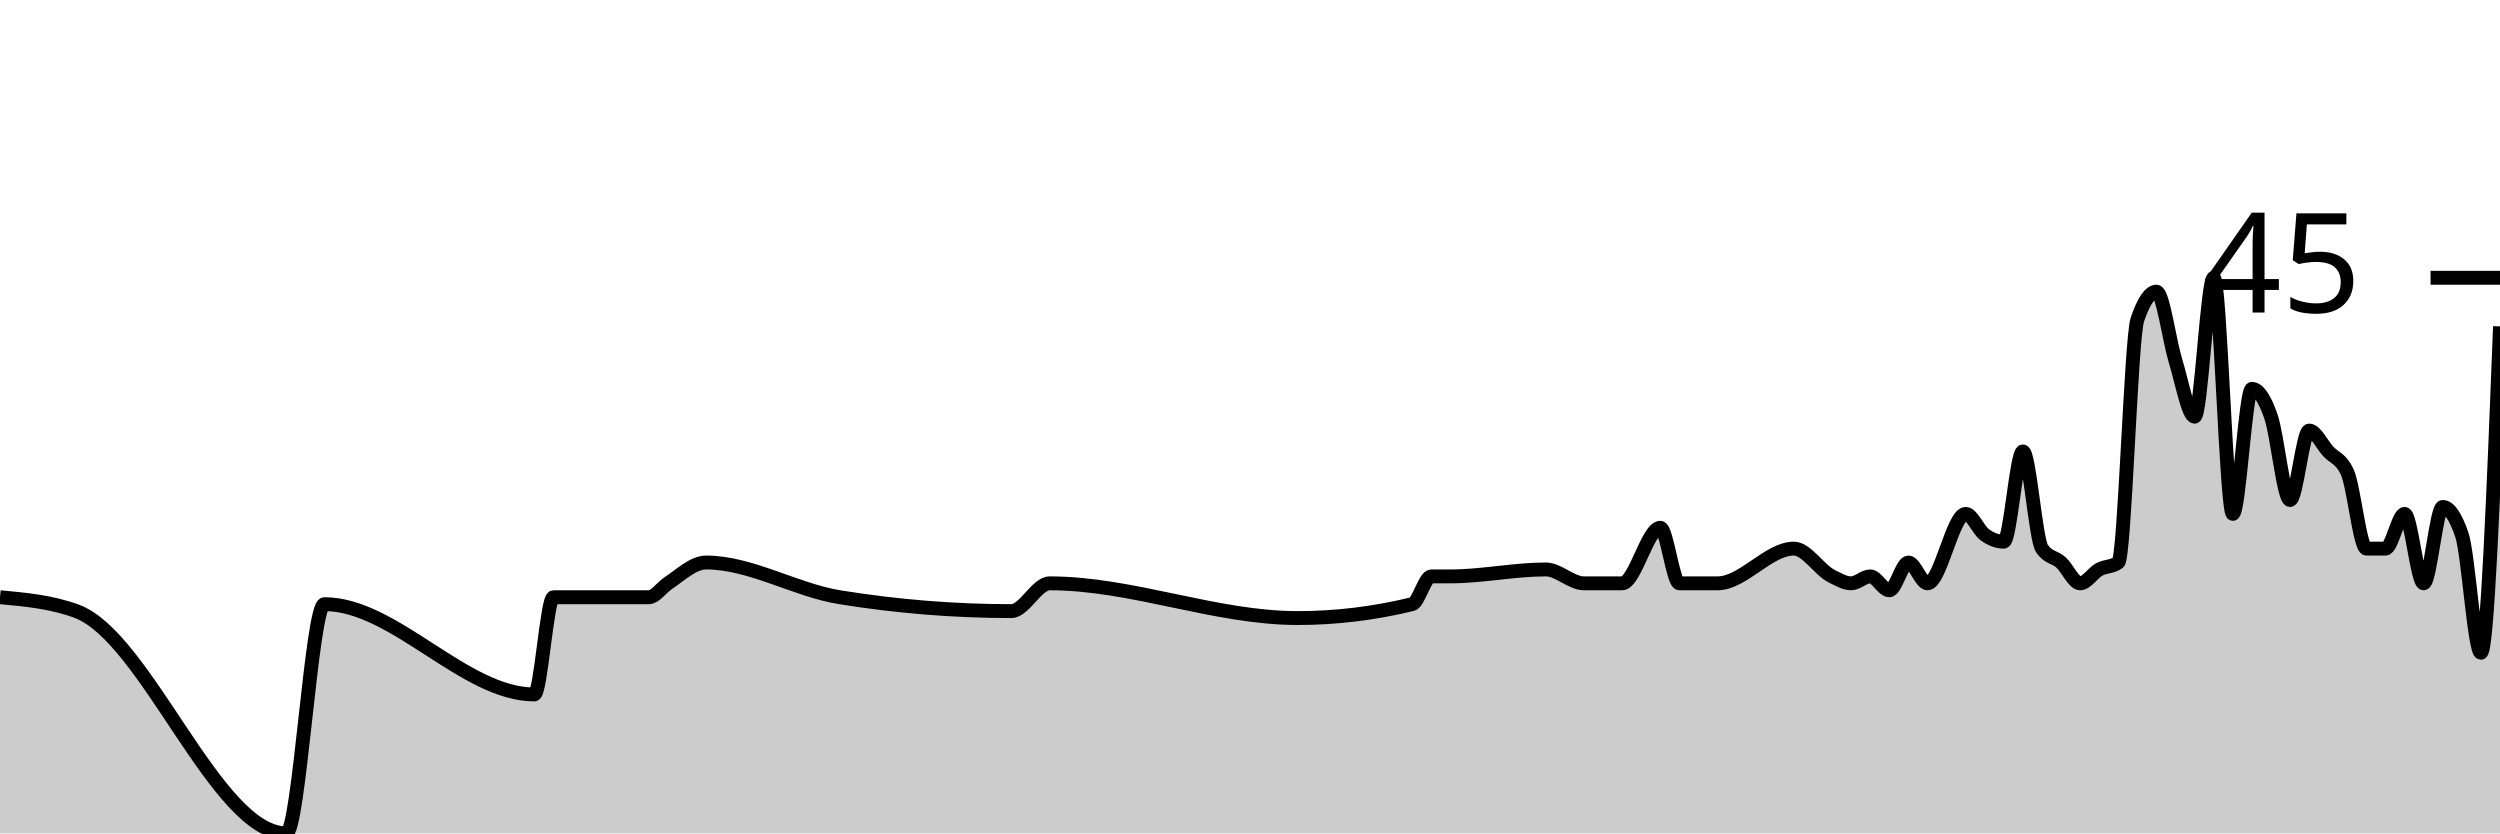
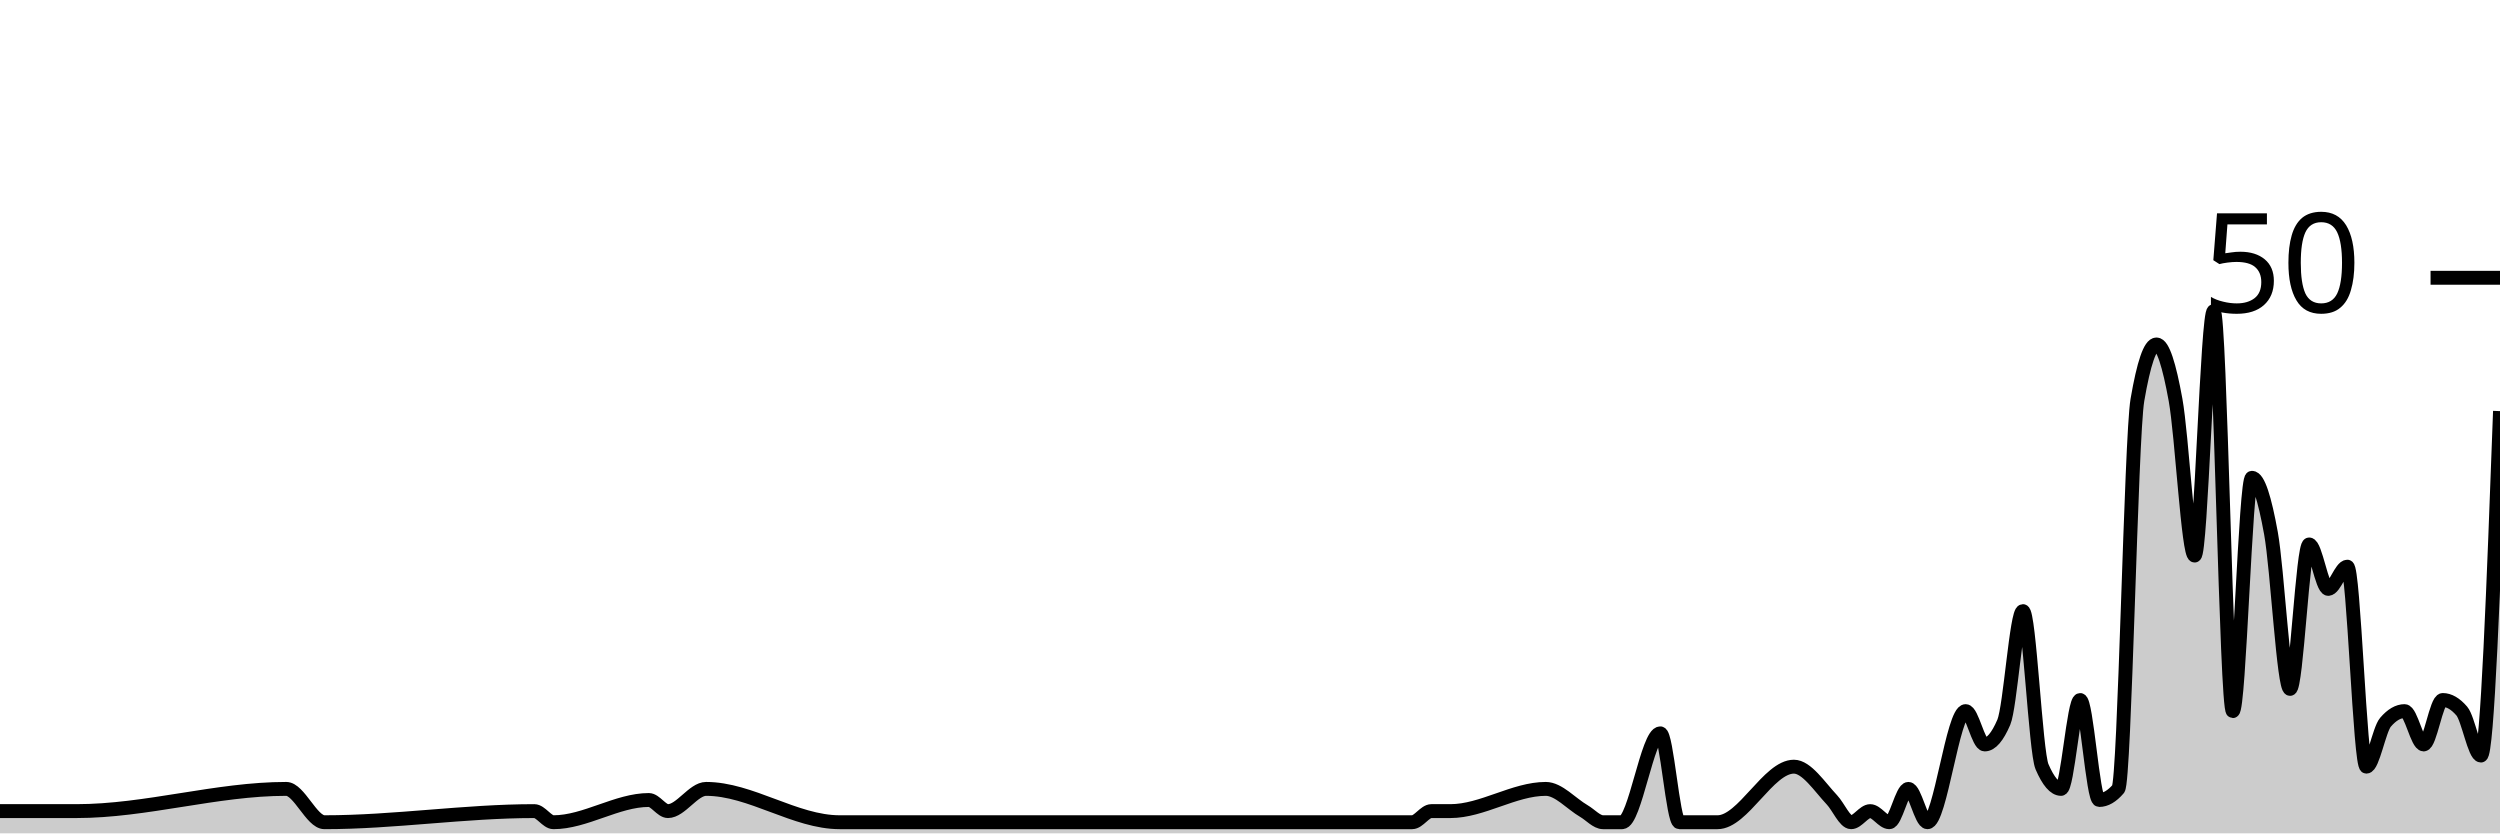
<svg xmlns="http://www.w3.org/2000/svg" viewBox="0 0 180 60">
  <g transform="translate(0,20)">
-     <path class="area" fill="rgba(0, 0, 0, 0.2)" d="M0,23C1.832,23.167,3.664,23.333,5.496,24C10.534,25.833,15.573,40,20.611,40C21.527,40,22.443,23.5,23.359,23.5C28.397,23.5,33.435,30,38.473,30C38.931,30,39.389,23,39.847,23C42.137,23,44.427,23,46.718,23C47.176,23,47.634,22.306,48.092,22C49.008,21.389,49.924,20.5,50.84,20.5C54.046,20.5,57.252,22.481,60.458,23C64.58,23.667,68.702,24,72.824,24C73.74,24,74.656,22,75.573,22C81.527,22,87.481,24.5,93.435,24.5C96.183,24.5,98.931,24.167,101.679,23.5C102.137,23.389,102.595,21.5,103.053,21.5C103.511,21.5,103.969,21.5,104.427,21.5C106.718,21.5,109.008,21,111.298,21C112.214,21,113.13,22,114.046,22C114.504,22,114.962,22,115.42,22C115.878,22,116.336,22,116.794,22C117.71,22,118.626,18,119.542,18C120,18,120.458,22,120.916,22C121.374,22,121.832,22,122.29,22C122.748,22,123.206,22,123.664,22C125.496,22,127.328,19.5,129.16,19.5C130.076,19.5,130.992,21.056,131.908,21.5C132.366,21.722,132.824,22,133.282,22C133.74,22,134.198,21.5,134.656,21.5C135.115,21.5,135.573,22.5,136.031,22.5C136.489,22.5,136.947,20.5,137.405,20.5C137.863,20.5,138.321,22,138.779,22C139.695,22,140.611,17,141.527,17C141.985,17,142.443,18.167,142.901,18.5C143.359,18.833,143.817,19,144.275,19C144.733,19,145.191,12.5,145.649,12.5C146.107,12.5,146.565,18.833,147.023,19.5C147.481,20.167,147.939,20.083,148.397,20.5C148.855,20.917,149.313,22,149.771,22C150.229,22,150.687,21.25,151.145,21C151.603,20.75,152.061,20.833,152.519,20.5C152.977,20.167,153.435,4.333,153.893,3C154.351,1.667,154.809,1,155.267,1C155.725,1,156.183,4.5,156.641,6C157.099,7.5,157.557,10,158.015,10C158.473,10,158.931,0,159.389,0C159.847,0,160.305,17,160.763,17C161.221,17,161.679,8,162.137,8C162.595,8,163.053,8.667,163.511,10C163.969,11.333,164.427,16,164.885,16C165.344,16,165.802,11,166.26,11C166.718,11,167.176,12,167.634,12.5C168.092,13,168.55,13,169.008,14C169.466,15,169.924,19.5,170.382,19.5C170.84,19.5,171.298,19.5,171.756,19.5C172.214,19.5,172.672,17,173.13,17C173.588,17,174.046,22,174.504,22C174.962,22,175.42,16.5,175.878,16.5C176.336,16.5,176.794,17.167,177.252,18.5C177.71,19.833,178.168,27,178.626,27C179.084,27,179.542,15.25,180,3.5L180,40C179.542,40,179.084,40,178.626,40C178.168,40,177.71,40,177.252,40C176.794,40,176.336,40,175.878,40C175.42,40,174.962,40,174.504,40C174.046,40,173.588,40,173.13,40C172.672,40,172.214,40,171.756,40C171.298,40,170.84,40,170.382,40C169.924,40,169.466,40,169.008,40C168.55,40,168.092,40,167.634,40C167.176,40,166.718,40,166.26,40C165.802,40,165.344,40,164.885,40C164.427,40,163.969,40,163.511,40C163.053,40,162.595,40,162.137,40C161.679,40,161.221,40,160.763,40C160.305,40,159.847,40,159.389,40C158.931,40,158.473,40,158.015,40C157.557,40,157.099,40,156.641,40C156.183,40,155.725,40,155.267,40C154.809,40,154.351,40,153.893,40C153.435,40,152.977,40,152.519,40C152.061,40,151.603,40,151.145,40C150.687,40,150.229,40,149.771,40C149.313,40,148.855,40,148.397,40C147.939,40,147.481,40,147.023,40C146.565,40,146.107,40,145.649,40C145.191,40,144.733,40,144.275,40C143.817,40,143.359,40,142.901,40C142.443,40,141.985,40,141.527,40C140.611,40,139.695,40,138.779,40C138.321,40,137.863,40,137.405,40C136.947,40,136.489,40,136.031,40C135.573,40,135.115,40,134.656,40C134.198,40,133.74,40,133.282,40C132.824,40,132.366,40,131.908,40C130.992,40,130.076,40,129.16,40C127.328,40,125.496,40,123.664,40C123.206,40,122.748,40,122.29,40C121.832,40,121.374,40,120.916,40C120.458,40,120,40,119.542,40C118.626,40,117.71,40,116.794,40C116.336,40,115.878,40,115.42,40C114.962,40,114.504,40,114.046,40C113.13,40,112.214,40,111.298,40C109.008,40,106.718,40,104.427,40C103.969,40,103.511,40,103.053,40C102.595,40,102.137,40,101.679,40C98.931,40,96.183,40,93.435,40C87.481,40,81.527,40,75.573,40C74.656,40,73.74,40,72.824,40C68.702,40,64.58,40,60.458,40C57.252,40,54.046,40,50.84,40C49.924,40,49.008,40,48.092,40C47.634,40,47.176,40,46.718,40C44.427,40,42.137,40,39.847,40C39.389,40,38.931,40,38.473,40C33.435,40,28.397,40,23.359,40C22.443,40,21.527,40,20.611,40C15.573,40,10.534,40,5.496,40C3.664,40,1.832,40,0,40Z" />
-     <path class="line" stroke="black" fill="none" d="M0,23C1.832,23.167,3.664,23.333,5.496,24C10.534,25.833,15.573,40,20.611,40C21.527,40,22.443,23.5,23.359,23.5C28.397,23.5,33.435,30,38.473,30C38.931,30,39.389,23,39.847,23C42.137,23,44.427,23,46.718,23C47.176,23,47.634,22.306,48.092,22C49.008,21.389,49.924,20.5,50.84,20.5C54.046,20.5,57.252,22.481,60.458,23C64.58,23.667,68.702,24,72.824,24C73.74,24,74.656,22,75.573,22C81.527,22,87.481,24.5,93.435,24.5C96.183,24.5,98.931,24.167,101.679,23.5C102.137,23.389,102.595,21.5,103.053,21.5C103.511,21.5,103.969,21.5,104.427,21.5C106.718,21.5,109.008,21,111.298,21C112.214,21,113.13,22,114.046,22C114.504,22,114.962,22,115.42,22C115.878,22,116.336,22,116.794,22C117.71,22,118.626,18,119.542,18C120,18,120.458,22,120.916,22C121.374,22,121.832,22,122.29,22C122.748,22,123.206,22,123.664,22C125.496,22,127.328,19.5,129.16,19.5C130.076,19.5,130.992,21.056,131.908,21.5C132.366,21.722,132.824,22,133.282,22C133.74,22,134.198,21.5,134.656,21.5C135.115,21.5,135.573,22.5,136.031,22.5C136.489,22.5,136.947,20.5,137.405,20.5C137.863,20.5,138.321,22,138.779,22C139.695,22,140.611,17,141.527,17C141.985,17,142.443,18.167,142.901,18.5C143.359,18.833,143.817,19,144.275,19C144.733,19,145.191,12.5,145.649,12.5C146.107,12.5,146.565,18.833,147.023,19.5C147.481,20.167,147.939,20.083,148.397,20.5C148.855,20.917,149.313,22,149.771,22C150.229,22,150.687,21.25,151.145,21C151.603,20.75,152.061,20.833,152.519,20.5C152.977,20.167,153.435,4.333,153.893,3C154.351,1.667,154.809,1,155.267,1C155.725,1,156.183,4.5,156.641,6C157.099,7.5,157.557,10,158.015,10C158.473,10,158.931,0,159.389,0C159.847,0,160.305,17,160.763,17C161.221,17,161.679,8,162.137,8C162.595,8,163.053,8.667,163.511,10C163.969,11.333,164.427,16,164.885,16C165.344,16,165.802,11,166.26,11C166.718,11,167.176,12,167.634,12.5C168.092,13,168.55,13,169.008,14C169.466,15,169.924,19.5,170.382,19.5C170.84,19.5,171.298,19.5,171.756,19.5C172.214,19.5,172.672,17,173.13,17C173.588,17,174.046,22,174.504,22C174.962,22,175.42,16.5,175.878,16.5C176.336,16.5,176.794,17.167,177.252,18.5C177.71,19.833,178.168,27,178.626,27C179.084,27,179.542,15.25,180,3.5" />
+     <path class="area" fill="rgba(0, 0, 0, 0.2)" d="M0,38.4C1.832,38.4,3.664,38.4,5.496,38.4C10.534,38.4,15.573,36.8,20.611,36.8C21.527,36.8,22.443,39.2,23.359,39.2C28.397,39.2,33.435,38.4,38.473,38.4C38.931,38.4,39.389,39.2,39.847,39.2C42.137,39.2,44.427,37.6,46.718,37.6C47.176,37.6,47.634,38.4,48.092,38.4C49.008,38.4,49.924,36.8,50.84,36.8C54.046,36.8,57.252,39.2,60.458,39.2C64.58,39.2,68.702,39.2,72.824,39.2C73.74,39.2,74.656,39.2,75.573,39.2C81.527,39.2,87.481,39.2,93.435,39.2C96.183,39.2,98.931,39.2,101.679,39.2C102.137,39.2,102.595,38.4,103.053,38.4C103.511,38.4,103.969,38.4,104.427,38.4C106.718,38.4,109.008,36.8,111.298,36.8C112.214,36.8,113.13,37.867,114.046,38.4C114.504,38.667,114.962,39.2,115.42,39.2C115.878,39.2,116.336,39.2,116.794,39.2C117.71,39.2,118.626,32.8,119.542,32.8C120,32.8,120.458,39.2,120.916,39.2C121.374,39.2,121.832,39.2,122.29,39.2C122.748,39.2,123.206,39.2,123.664,39.2C125.496,39.2,127.328,35.2,129.16,35.2C130.076,35.2,130.992,36.622,131.908,37.6C132.366,38.089,132.824,39.2,133.282,39.2C133.74,39.2,134.198,38.4,134.656,38.4C135.115,38.4,135.573,39.2,136.031,39.2C136.489,39.2,136.947,36.8,137.405,36.8C137.863,36.8,138.321,39.2,138.779,39.2C139.695,39.2,140.611,31.2,141.527,31.2C141.985,31.2,142.443,33.6,142.901,33.6C143.359,33.6,143.817,33.067,144.275,32C144.733,30.933,145.191,24,145.649,24C146.107,24,146.565,34.133,147.023,35.2C147.481,36.267,147.939,36.8,148.397,36.8C148.855,36.8,149.313,30.4,149.771,30.4C150.229,30.4,150.687,37.6,151.145,37.6C151.603,37.6,152.061,37.333,152.519,36.8C152.977,36.267,153.435,11.467,153.893,8.8C154.351,6.133,154.809,4.8,155.267,4.8C155.725,4.8,156.183,6.267,156.641,8.8C157.099,11.333,157.557,20,158.015,20C158.473,20,158.931,2.4,159.389,2.4C159.847,2.4,160.305,31.2,160.763,31.2C161.221,31.2,161.679,14.4,162.137,14.4C162.595,14.4,163.053,15.867,163.511,18.4C163.969,20.933,164.427,29.6,164.885,29.6C165.344,29.6,165.802,19.2,166.26,19.2C166.718,19.2,167.176,22.4,167.634,22.4C168.092,22.4,168.55,20.8,169.008,20.8C169.466,20.8,169.924,35.2,170.382,35.2C170.84,35.2,171.298,32.533,171.756,32C172.214,31.467,172.672,31.2,173.13,31.2C173.588,31.2,174.046,33.6,174.504,33.6C174.962,33.6,175.42,30.4,175.878,30.4C176.336,30.4,176.794,30.667,177.252,31.2C177.71,31.733,178.168,34.4,178.626,34.4C179.084,34.4,179.542,22,180,9.6L180,40C179.542,40,179.084,40,178.626,40C178.168,40,177.71,40,177.252,40C176.794,40,176.336,40,175.878,40C175.42,40,174.962,40,174.504,40C174.046,40,173.588,40,173.13,40C172.672,40,172.214,40,171.756,40C171.298,40,170.84,40,170.382,40C169.924,40,169.466,40,169.008,40C168.55,40,168.092,40,167.634,40C167.176,40,166.718,40,166.26,40C165.802,40,165.344,40,164.885,40C164.427,40,163.969,40,163.511,40C163.053,40,162.595,40,162.137,40C161.679,40,161.221,40,160.763,40C160.305,40,159.847,40,159.389,40C158.931,40,158.473,40,158.015,40C157.557,40,157.099,40,156.641,40C156.183,40,155.725,40,155.267,40C154.809,40,154.351,40,153.893,40C153.435,40,152.977,40,152.519,40C152.061,40,151.603,40,151.145,40C150.687,40,150.229,40,149.771,40C149.313,40,148.855,40,148.397,40C147.939,40,147.481,40,147.023,40C146.565,40,146.107,40,145.649,40C145.191,40,144.733,40,144.275,40C143.817,40,143.359,40,142.901,40C142.443,40,141.985,40,141.527,40C140.611,40,139.695,40,138.779,40C138.321,40,137.863,40,137.405,40C136.947,40,136.489,40,136.031,40C135.573,40,135.115,40,134.656,40C134.198,40,133.74,40,133.282,40C132.824,40,132.366,40,131.908,40C130.992,40,130.076,40,129.16,40C127.328,40,125.496,40,123.664,40C123.206,40,122.748,40,122.29,40C121.832,40,121.374,40,120.916,40C120.458,40,120,40,119.542,40C118.626,40,117.71,40,116.794,40C116.336,40,115.878,40,115.42,40C114.962,40,114.504,40,114.046,40C113.13,40,112.214,40,111.298,40C109.008,40,106.718,40,104.427,40C103.969,40,103.511,40,103.053,40C102.595,40,102.137,40,101.679,40C98.931,40,96.183,40,93.435,40C87.481,40,81.527,40,75.573,40C74.656,40,73.74,40,72.824,40C68.702,40,64.58,40,60.458,40C57.252,40,54.046,40,50.84,40C49.924,40,49.008,40,48.092,40C47.634,40,47.176,40,46.718,40C44.427,40,42.137,40,39.847,40C39.389,40,38.931,40,38.473,40C33.435,40,28.397,40,23.359,40C22.443,40,21.527,40,20.611,40C15.573,40,10.534,40,5.496,40C3.664,40,1.832,40,0,40Z" />
+     <path class="line" stroke="black" fill="none" d="M0,38.4C1.832,38.4,3.664,38.4,5.496,38.4C10.534,38.4,15.573,36.8,20.611,36.8C21.527,36.8,22.443,39.2,23.359,39.2C28.397,39.2,33.435,38.4,38.473,38.4C38.931,38.4,39.389,39.2,39.847,39.2C42.137,39.2,44.427,37.6,46.718,37.6C47.176,37.6,47.634,38.4,48.092,38.4C49.008,38.4,49.924,36.8,50.84,36.8C54.046,36.8,57.252,39.2,60.458,39.2C64.58,39.2,68.702,39.2,72.824,39.2C73.74,39.2,74.656,39.2,75.573,39.2C81.527,39.2,87.481,39.2,93.435,39.2C96.183,39.2,98.931,39.2,101.679,39.2C102.137,39.2,102.595,38.4,103.053,38.4C103.511,38.4,103.969,38.4,104.427,38.4C106.718,38.4,109.008,36.8,111.298,36.8C112.214,36.8,113.13,37.867,114.046,38.4C114.504,38.667,114.962,39.2,115.42,39.2C115.878,39.2,116.336,39.2,116.794,39.2C117.71,39.2,118.626,32.8,119.542,32.8C120,32.8,120.458,39.2,120.916,39.2C121.374,39.2,121.832,39.2,122.29,39.2C122.748,39.2,123.206,39.2,123.664,39.2C125.496,39.2,127.328,35.2,129.16,35.2C130.076,35.2,130.992,36.622,131.908,37.6C132.366,38.089,132.824,39.2,133.282,39.2C133.74,39.2,134.198,38.4,134.656,38.4C135.115,38.4,135.573,39.2,136.031,39.2C136.489,39.2,136.947,36.8,137.405,36.8C137.863,36.8,138.321,39.2,138.779,39.2C139.695,39.2,140.611,31.2,141.527,31.2C141.985,31.2,142.443,33.6,142.901,33.6C143.359,33.6,143.817,33.067,144.275,32C144.733,30.933,145.191,24,145.649,24C146.107,24,146.565,34.133,147.023,35.2C147.481,36.267,147.939,36.8,148.397,36.8C148.855,36.8,149.313,30.4,149.771,30.4C150.229,30.4,150.687,37.6,151.145,37.6C151.603,37.6,152.061,37.333,152.519,36.8C152.977,36.267,153.435,11.467,153.893,8.8C154.351,6.133,154.809,4.8,155.267,4.8C155.725,4.8,156.183,6.267,156.641,8.8C157.099,11.333,157.557,20,158.015,20C158.473,20,158.931,2.4,159.389,2.4C159.847,2.4,160.305,31.2,160.763,31.2C161.221,31.2,161.679,14.4,162.137,14.4C162.595,14.4,163.053,15.867,163.511,18.4C163.969,20.933,164.427,29.6,164.885,29.6C165.344,29.6,165.802,19.2,166.26,19.2C166.718,19.2,167.176,22.4,167.634,22.4C168.092,22.4,168.55,20.8,169.008,20.8C169.466,20.8,169.924,35.2,170.382,35.2C170.84,35.2,171.298,32.533,171.756,32C172.214,31.467,172.672,31.2,173.13,31.2C173.588,31.2,174.046,33.6,174.504,33.6C174.962,33.6,175.42,30.4,175.878,30.4C176.336,30.4,176.794,30.667,177.252,31.2C177.71,31.733,178.168,34.4,178.626,34.4C179.084,34.4,179.542,22,180,9.6" />
    <path class="axis-ceiling" stroke-width="1" stroke="black" fill="none" d="M175,0L180,0" />
-     <text class="axis-ceiling-label" font-family="sans-serif" text-anchor="end" font-size="10px" x="170" y="2.5">45</text>
+     <text class="axis-ceiling-label" font-family="sans-serif" text-anchor="end" font-size="10px" x="170" y="2.5">50</text>
  </g>
</svg>
